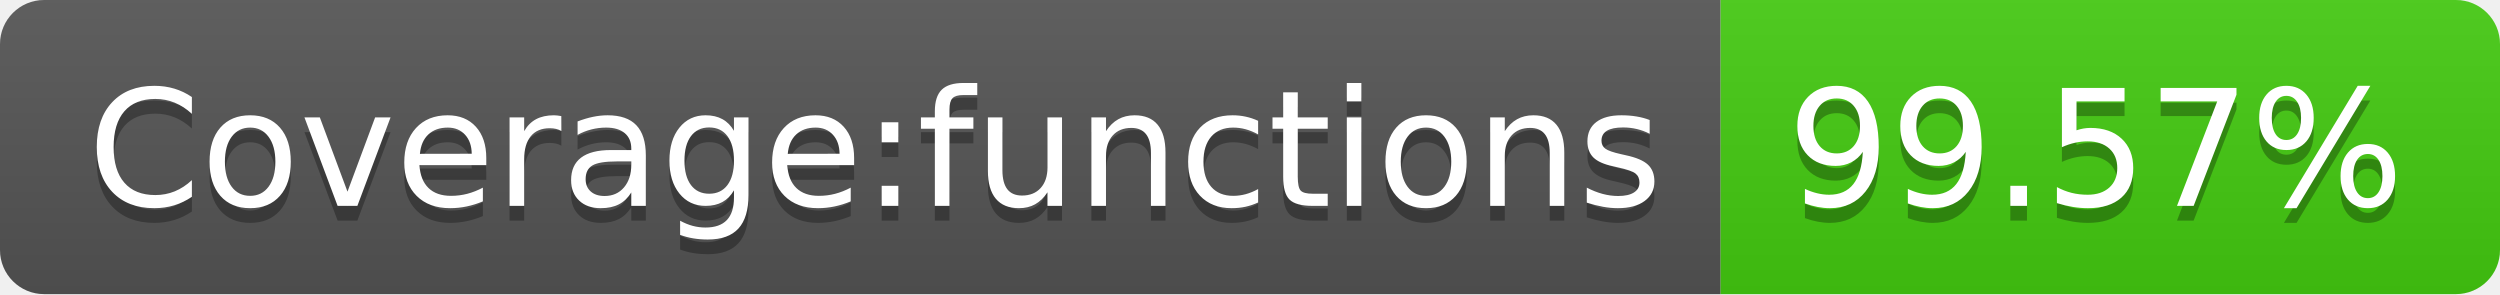
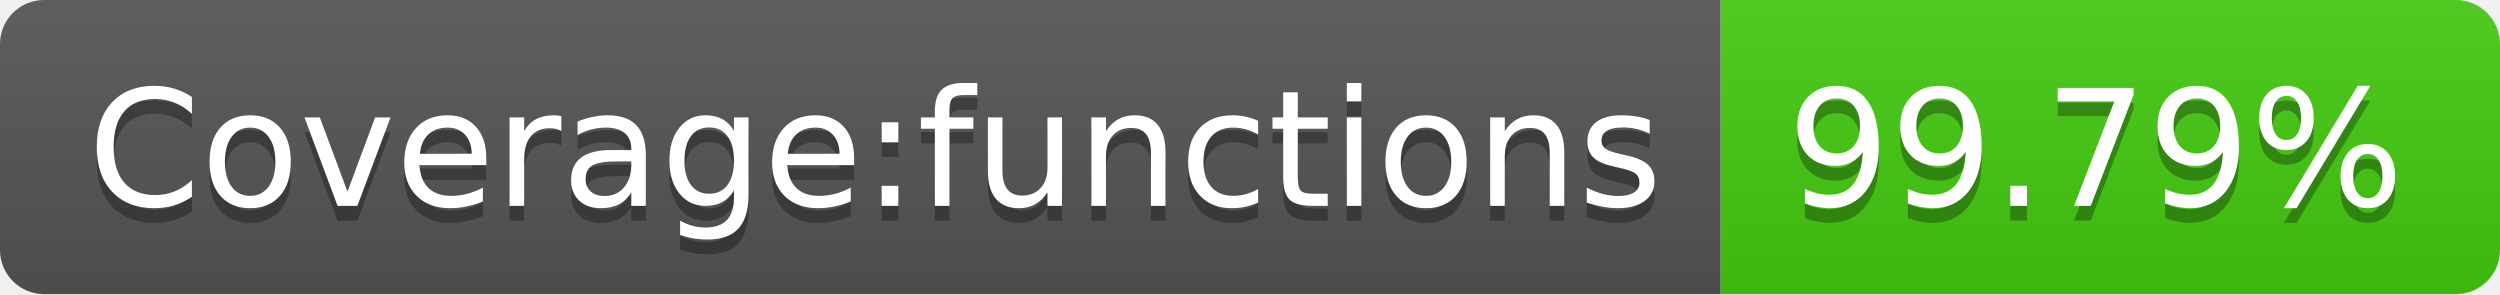
- <svg xmlns="http://www.w3.org/2000/svg" width="170" height="20" role="img" aria-label="Coverage:functions: 99.57%">
+ <svg xmlns="http://www.w3.org/2000/svg" width="170" height="20" role="img" aria-label="Coverage:functions: 99.79%">
  <linearGradient id="s" x2="0" y2="100%">
    <stop offset="0" stop-color="#bbb" stop-opacity=".1" />
    <stop offset="1" stop-opacity=".1" />
  </linearGradient>
  <clipPath id="r">
    <rect width="170" height="20" rx="3" fill="#fff" />
  </clipPath>
  <g clip-path="url(#r)">
    <rect width="117" height="20" fill="#555" />
    <rect x="117" width="53" height="20" fill="#4c1" />
    <rect width="170" height="20" fill="url(#s)" />
  </g>
  <g fill="#fff" text-anchor="middle" font-family="Verdana,Geneva,DejaVu Sans,sans-serif" text-rendering="geometricPrecision" font-size="110">
    <text aria-hidden="true" x="595" y="150" fill="#010101" fill-opacity=".3" transform="scale(.1)" textLength="1070">Coverage:functions</text>
    <text x="595" y="140" transform="scale(.1)" fill="#fff" textLength="1070">Coverage:functions</text>
-     <text aria-hidden="true" x="1425" y="150" fill="#010101" fill-opacity=".3" transform="scale(.1)" textLength="430">99.57%</text>
-     <text x="1425" y="140" transform="scale(.1)" fill="#fff" textLength="430">99.57%</text>
+     <text aria-hidden="true" x="1425" y="150" fill="#010101" fill-opacity=".3" transform="scale(.1)" textLength="430">99.79%</text>
+     <text x="1425" y="140" transform="scale(.1)" fill="#fff" textLength="430">99.79%</text>
  </g>
</svg>
